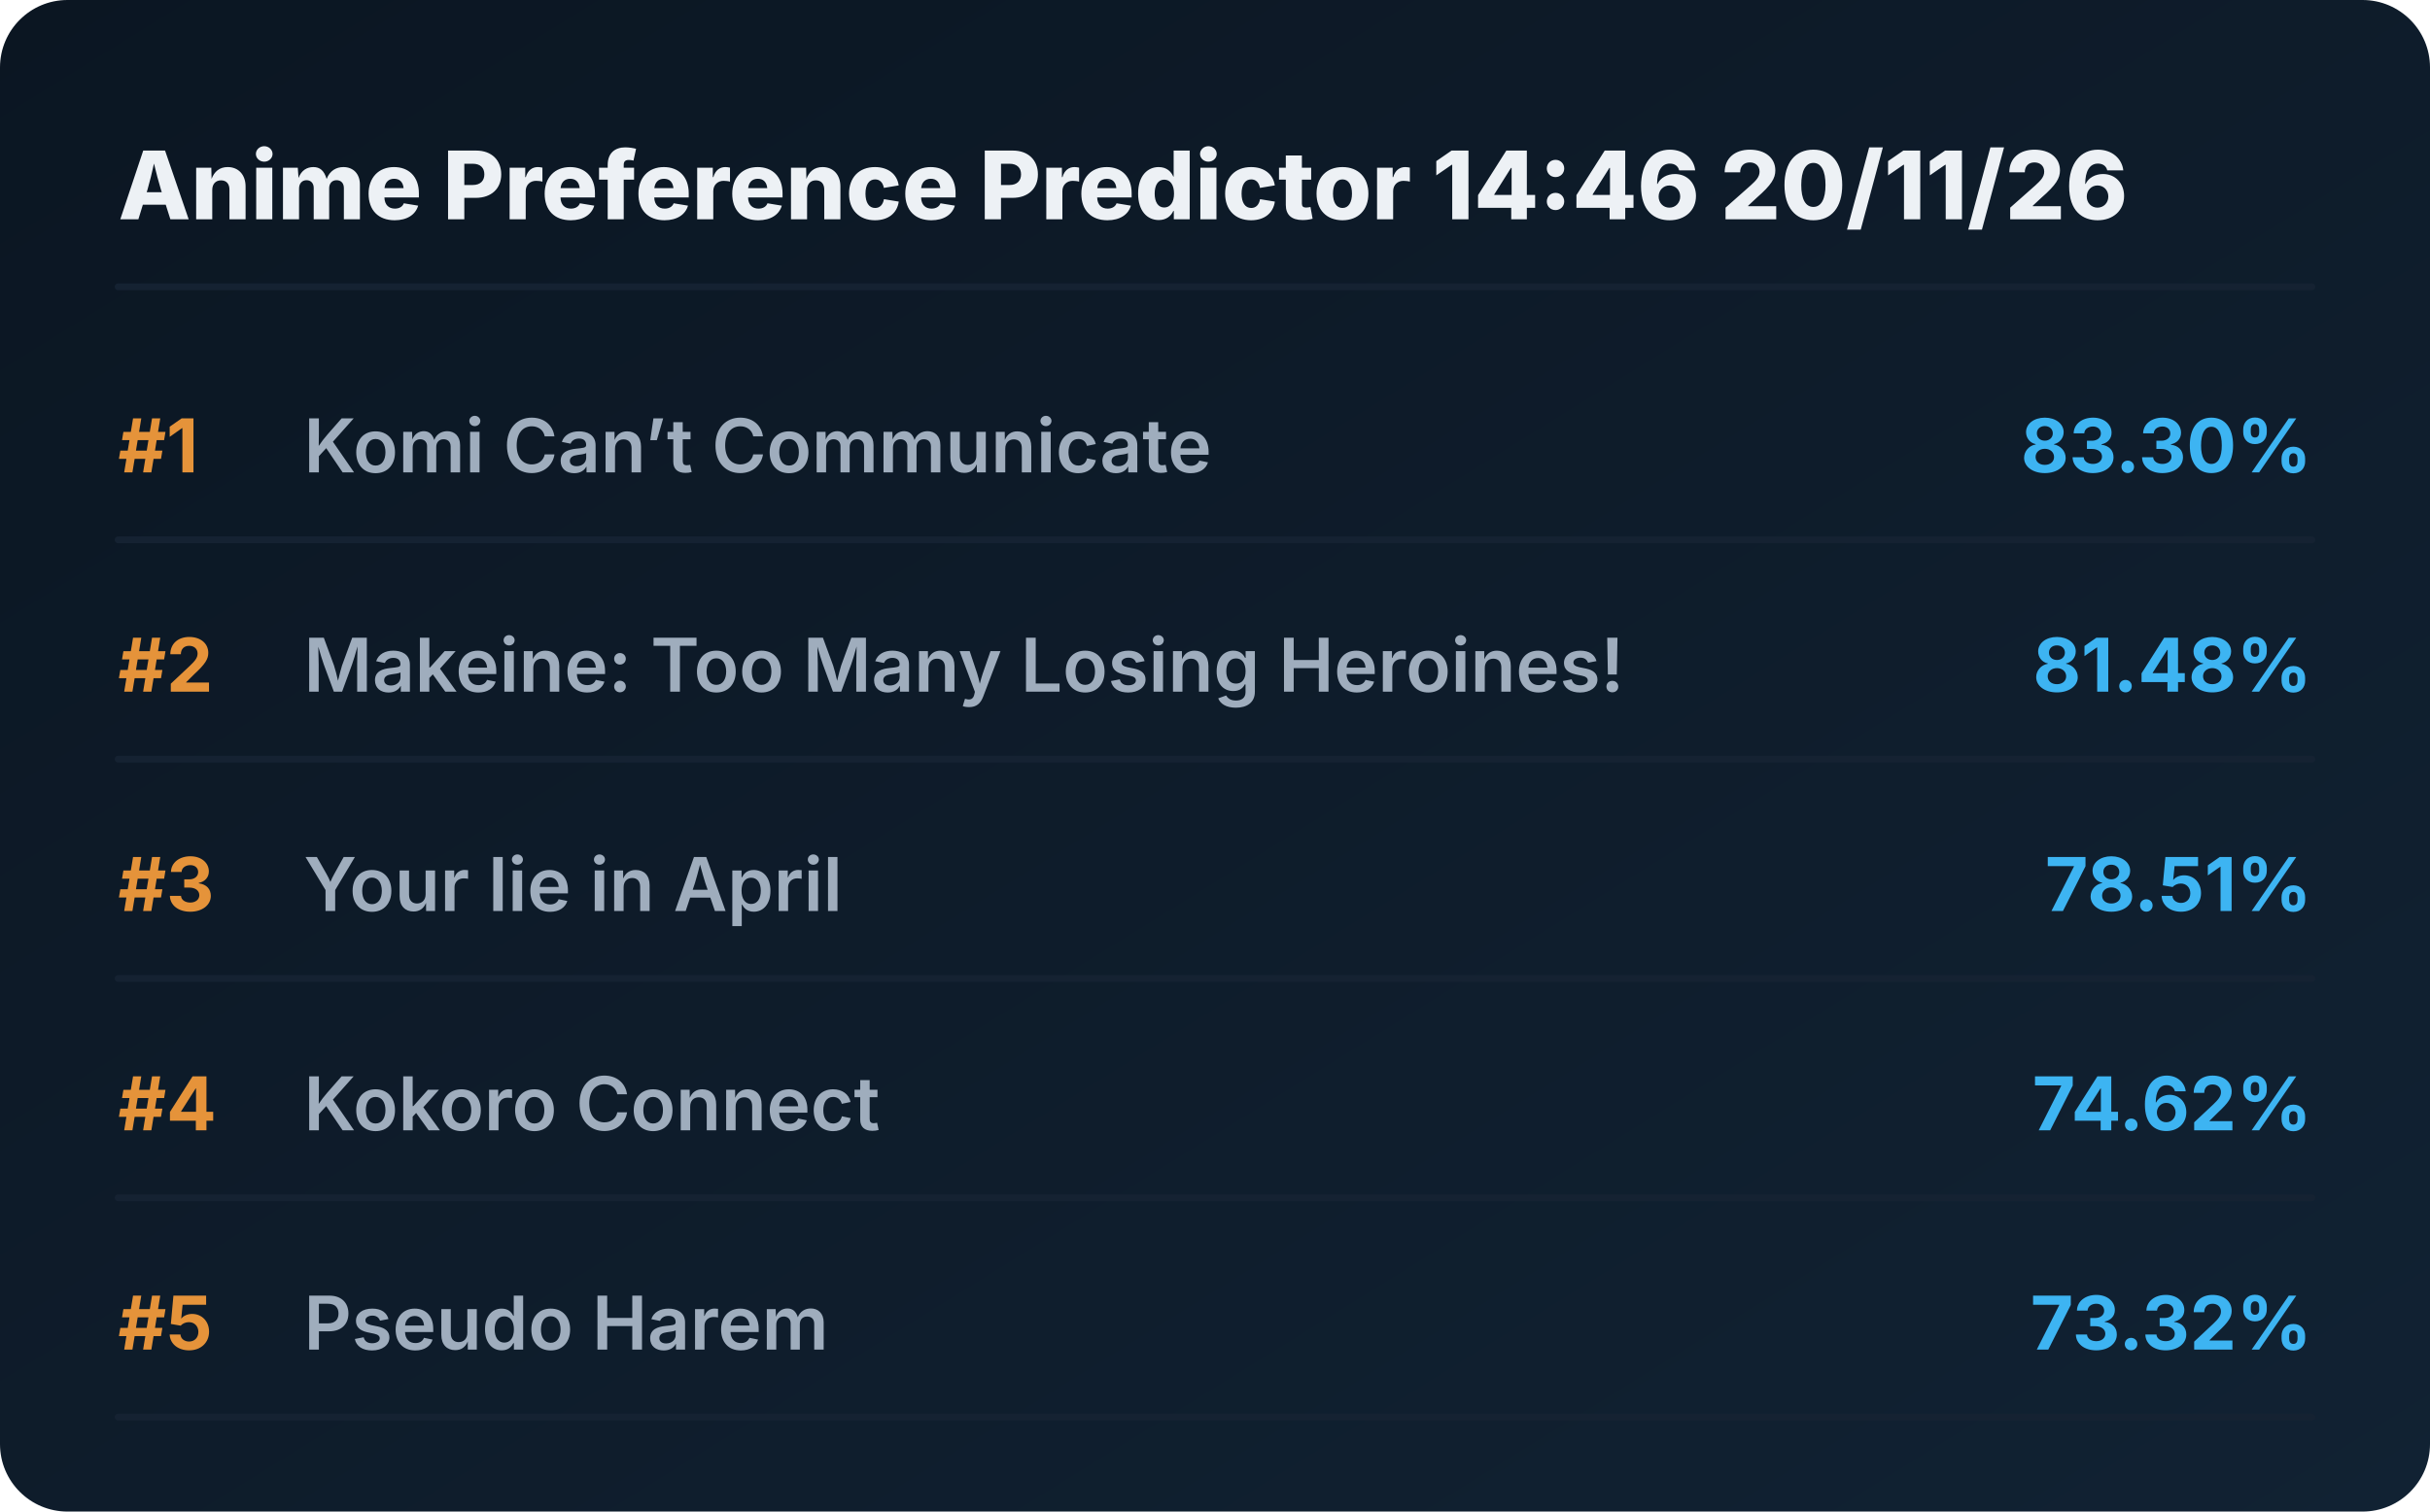
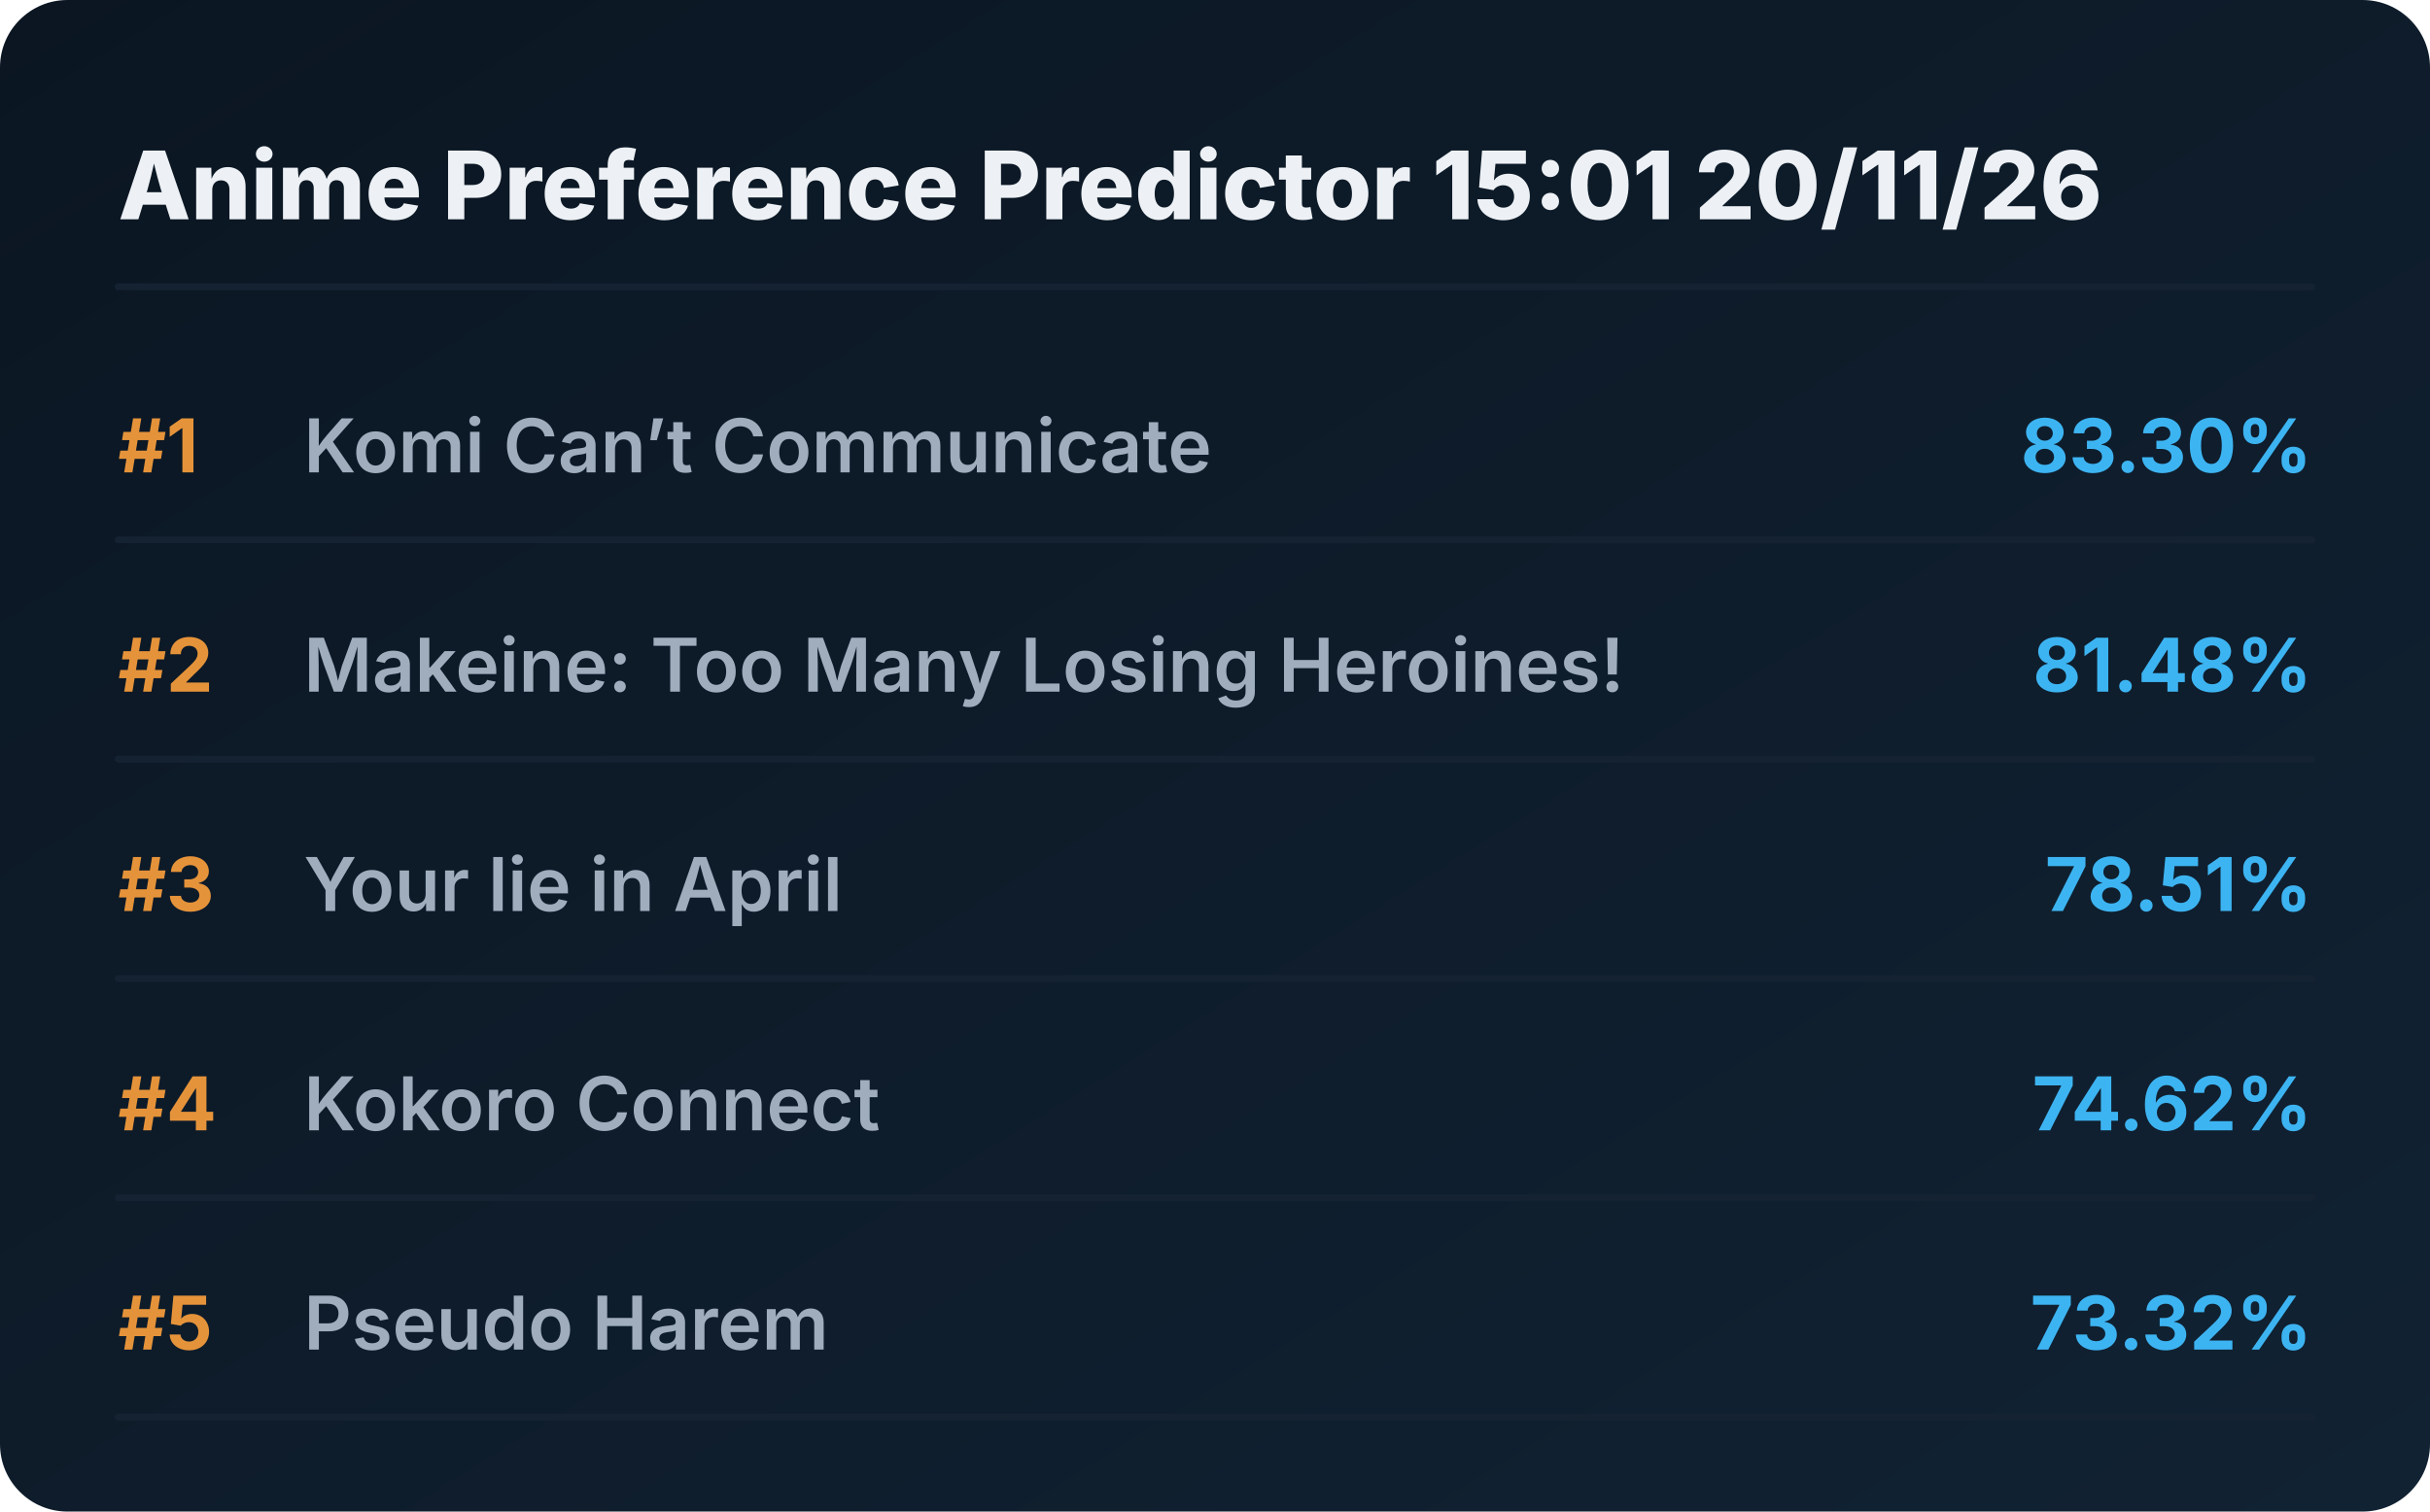
<svg xmlns="http://www.w3.org/2000/svg" viewBox="0 0 720 448" preserveAspectRatio="xMidYMid meet" style="width: 100%; height: auto; max-width: 720px;">
  <defs>
    <linearGradient id="boxGrad" x1="0%" y1="0%" x2="100%" y2="100%">
      <stop offset="0%" stop-color="#0b1622" />
      <stop offset="100%" stop-color="#112233" />
    </linearGradient>
    <clipPath id="titleClip">
      <rect x="90" y="0" width="510" height="100%" />
    </clipPath>
  </defs>
  <style>
    .bg { fill: url(#boxGrad); rx: 20px; }
    .header { font-family: 'Overpass', 'Inter', system-ui, sans-serif; font-weight: 800; font-size: 28px; fill: #edf1f5; }
    .rank { font-family: 'Overpass', 'Inter', system-ui, sans-serif; font-weight: 700; font-size: 22px; fill: #e5933a; }
    .title { font-family: 'Overpass', 'Inter', system-ui, sans-serif; font-weight: 600; font-size: 22px; fill: #9fadbd; }
    .score { font-family: 'Overpass', 'Inter', system-ui, sans-serif; font-weight: 700; font-size: 22px; fill: #3db4f2; }
    .line { stroke: #152232; stroke-width: 2; stroke-linecap: round; }
  </style>
  <rect class="bg" width="720" height="448" />
-   <text x="35" y="65" class="header">Anime Preference Predictor 14:46 20/11/26</text>
+   <text x="35" y="65" class="header">Anime Preference Predictor 15:01 20/11/26</text>
  <line x1="35" y1="85" x2="685" y2="85" class="line" />
  <g transform="translate(0, 0)">
    <text x="35" y="140" class="rank">#1</text>
    <text x="90" y="140" class="title">Komi Can’t Communicate</text>
    <text x="685" y="140" class="score" text-anchor="end">83.30%</text>
    <line x1="35" y1="160" x2="685" y2="160" class="line" />
  </g>
  <g transform="translate(0, 65)">
    <text x="35" y="140" class="rank">#2</text>
    <text x="90" y="140" class="title">Makeine: Too Many Losing Heroines!</text>
    <text x="685" y="140" class="score" text-anchor="end">81.48%</text>
    <line x1="35" y1="160" x2="685" y2="160" class="line" />
  </g>
  <g transform="translate(0, 130)">
    <text x="35" y="140" class="rank">#3</text>
    <text x="90" y="140" class="title">Your lie in April</text>
    <text x="685" y="140" class="score" text-anchor="end">78.51%</text>
    <line x1="35" y1="160" x2="685" y2="160" class="line" />
  </g>
  <g transform="translate(0, 195)">
    <text x="35" y="140" class="rank">#4</text>
    <text x="90" y="140" class="title">Kokoro Connect</text>
    <text x="685" y="140" class="score" text-anchor="end">74.62%</text>
    <line x1="35" y1="160" x2="685" y2="160" class="line" />
  </g>
  <g transform="translate(0, 260)">
    <text x="35" y="140" class="rank">#5</text>
    <text x="90" y="140" class="title">Pseudo Harem</text>
    <text x="685" y="140" class="score" text-anchor="end">73.32%</text>
    <line x1="35" y1="160" x2="685" y2="160" class="line" />
  </g>
</svg>
